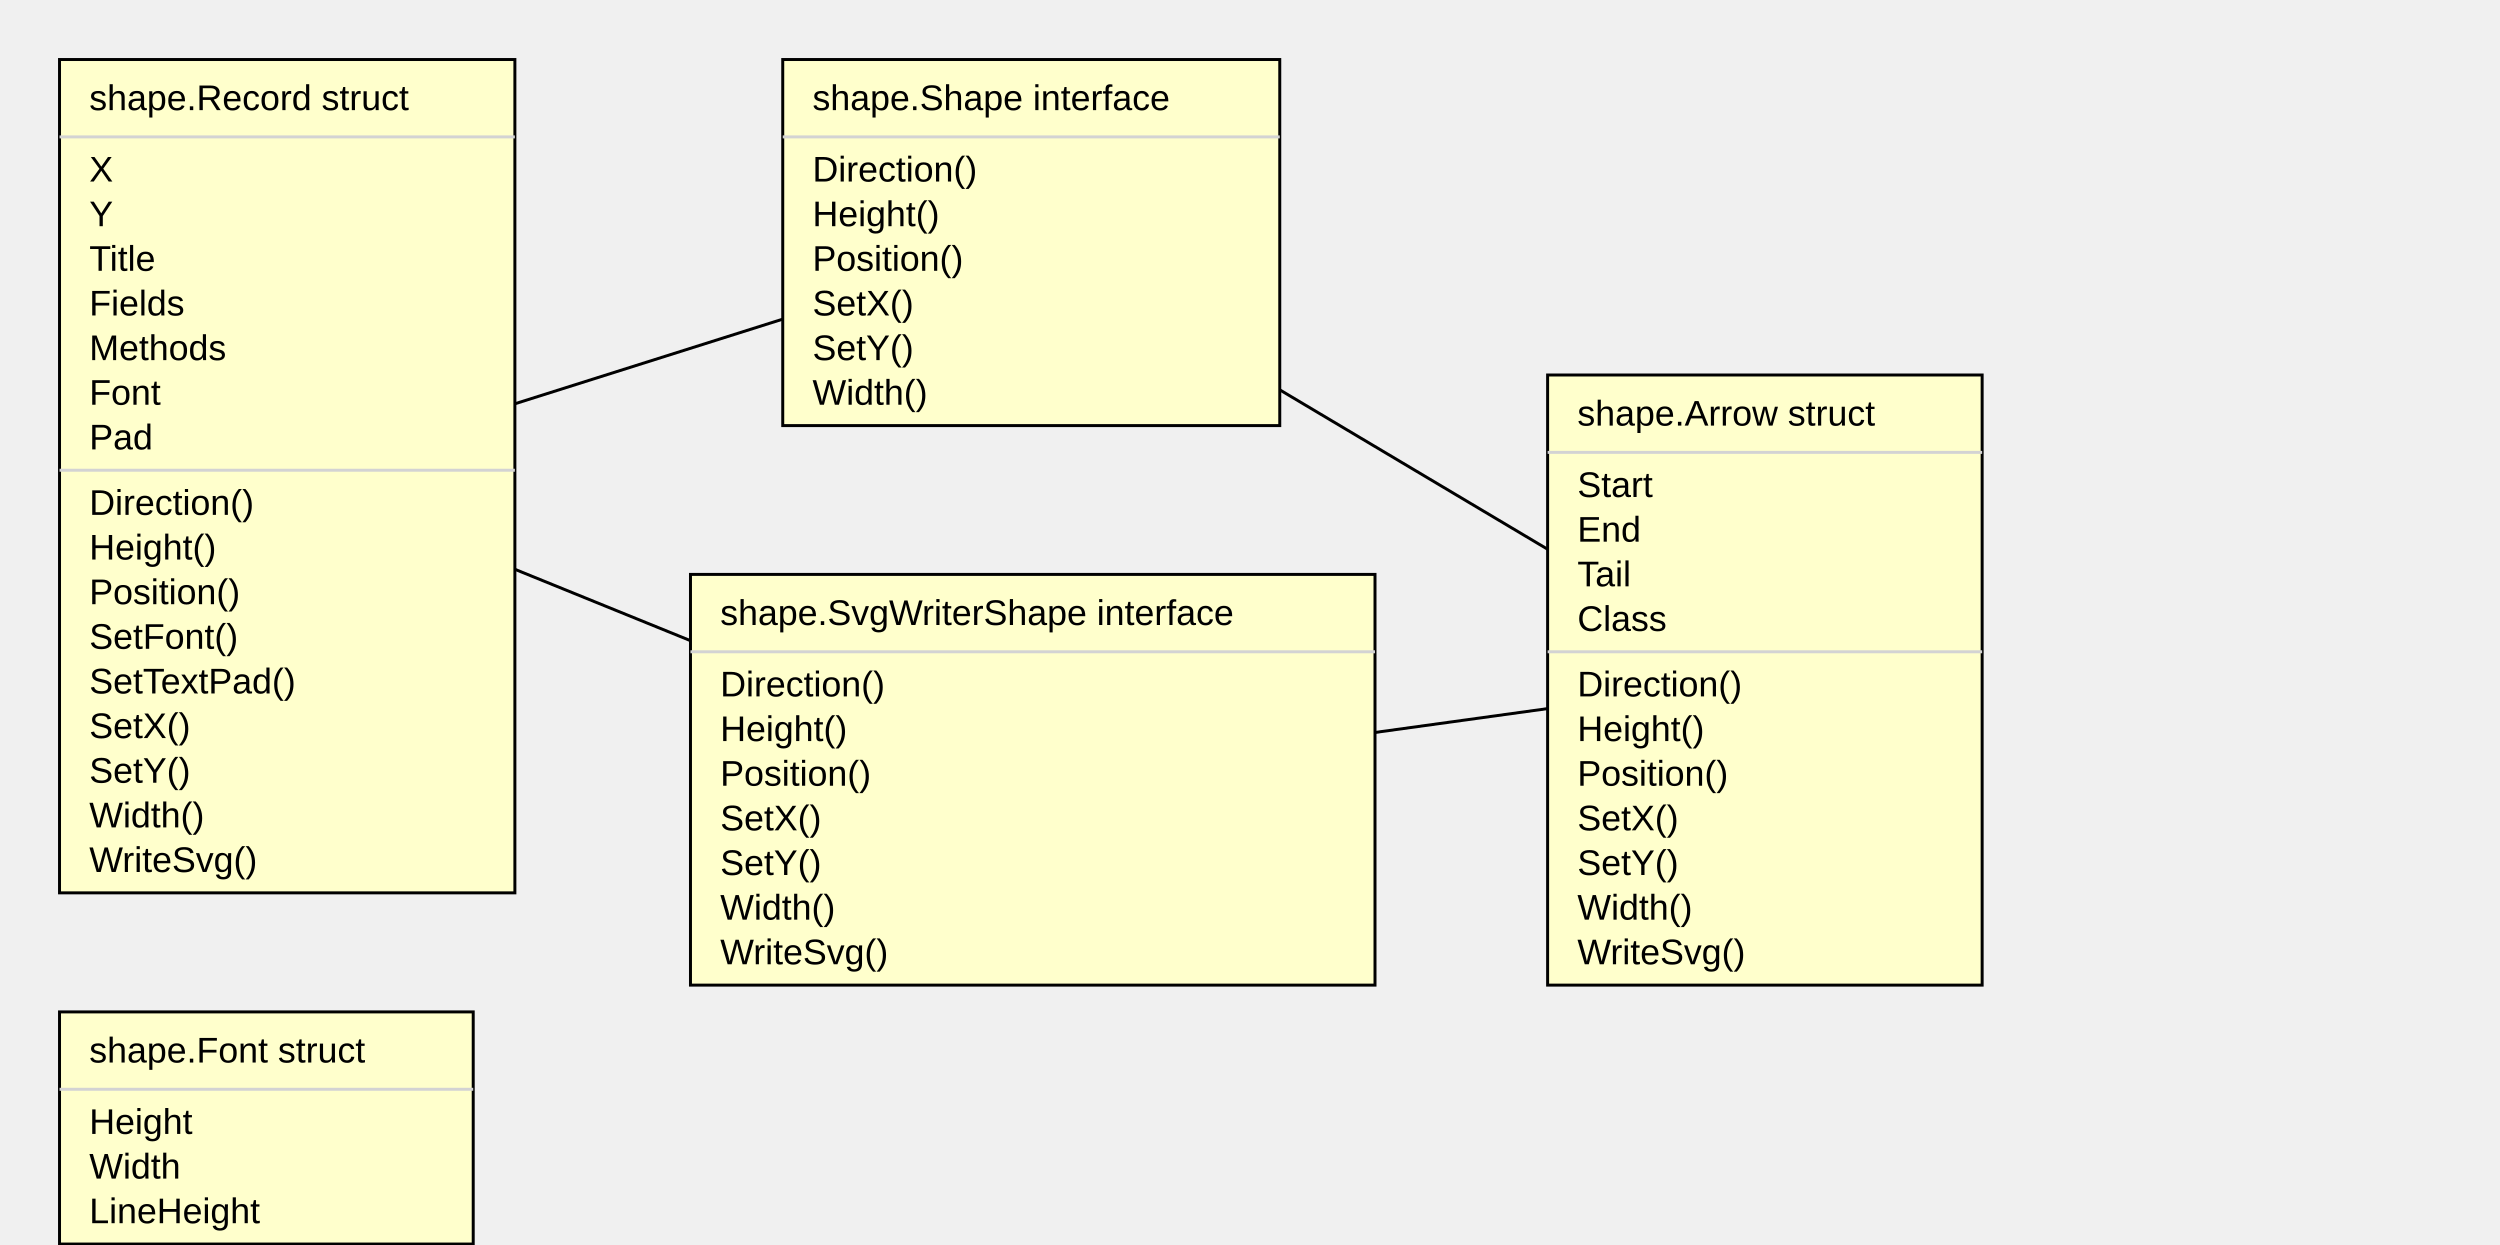
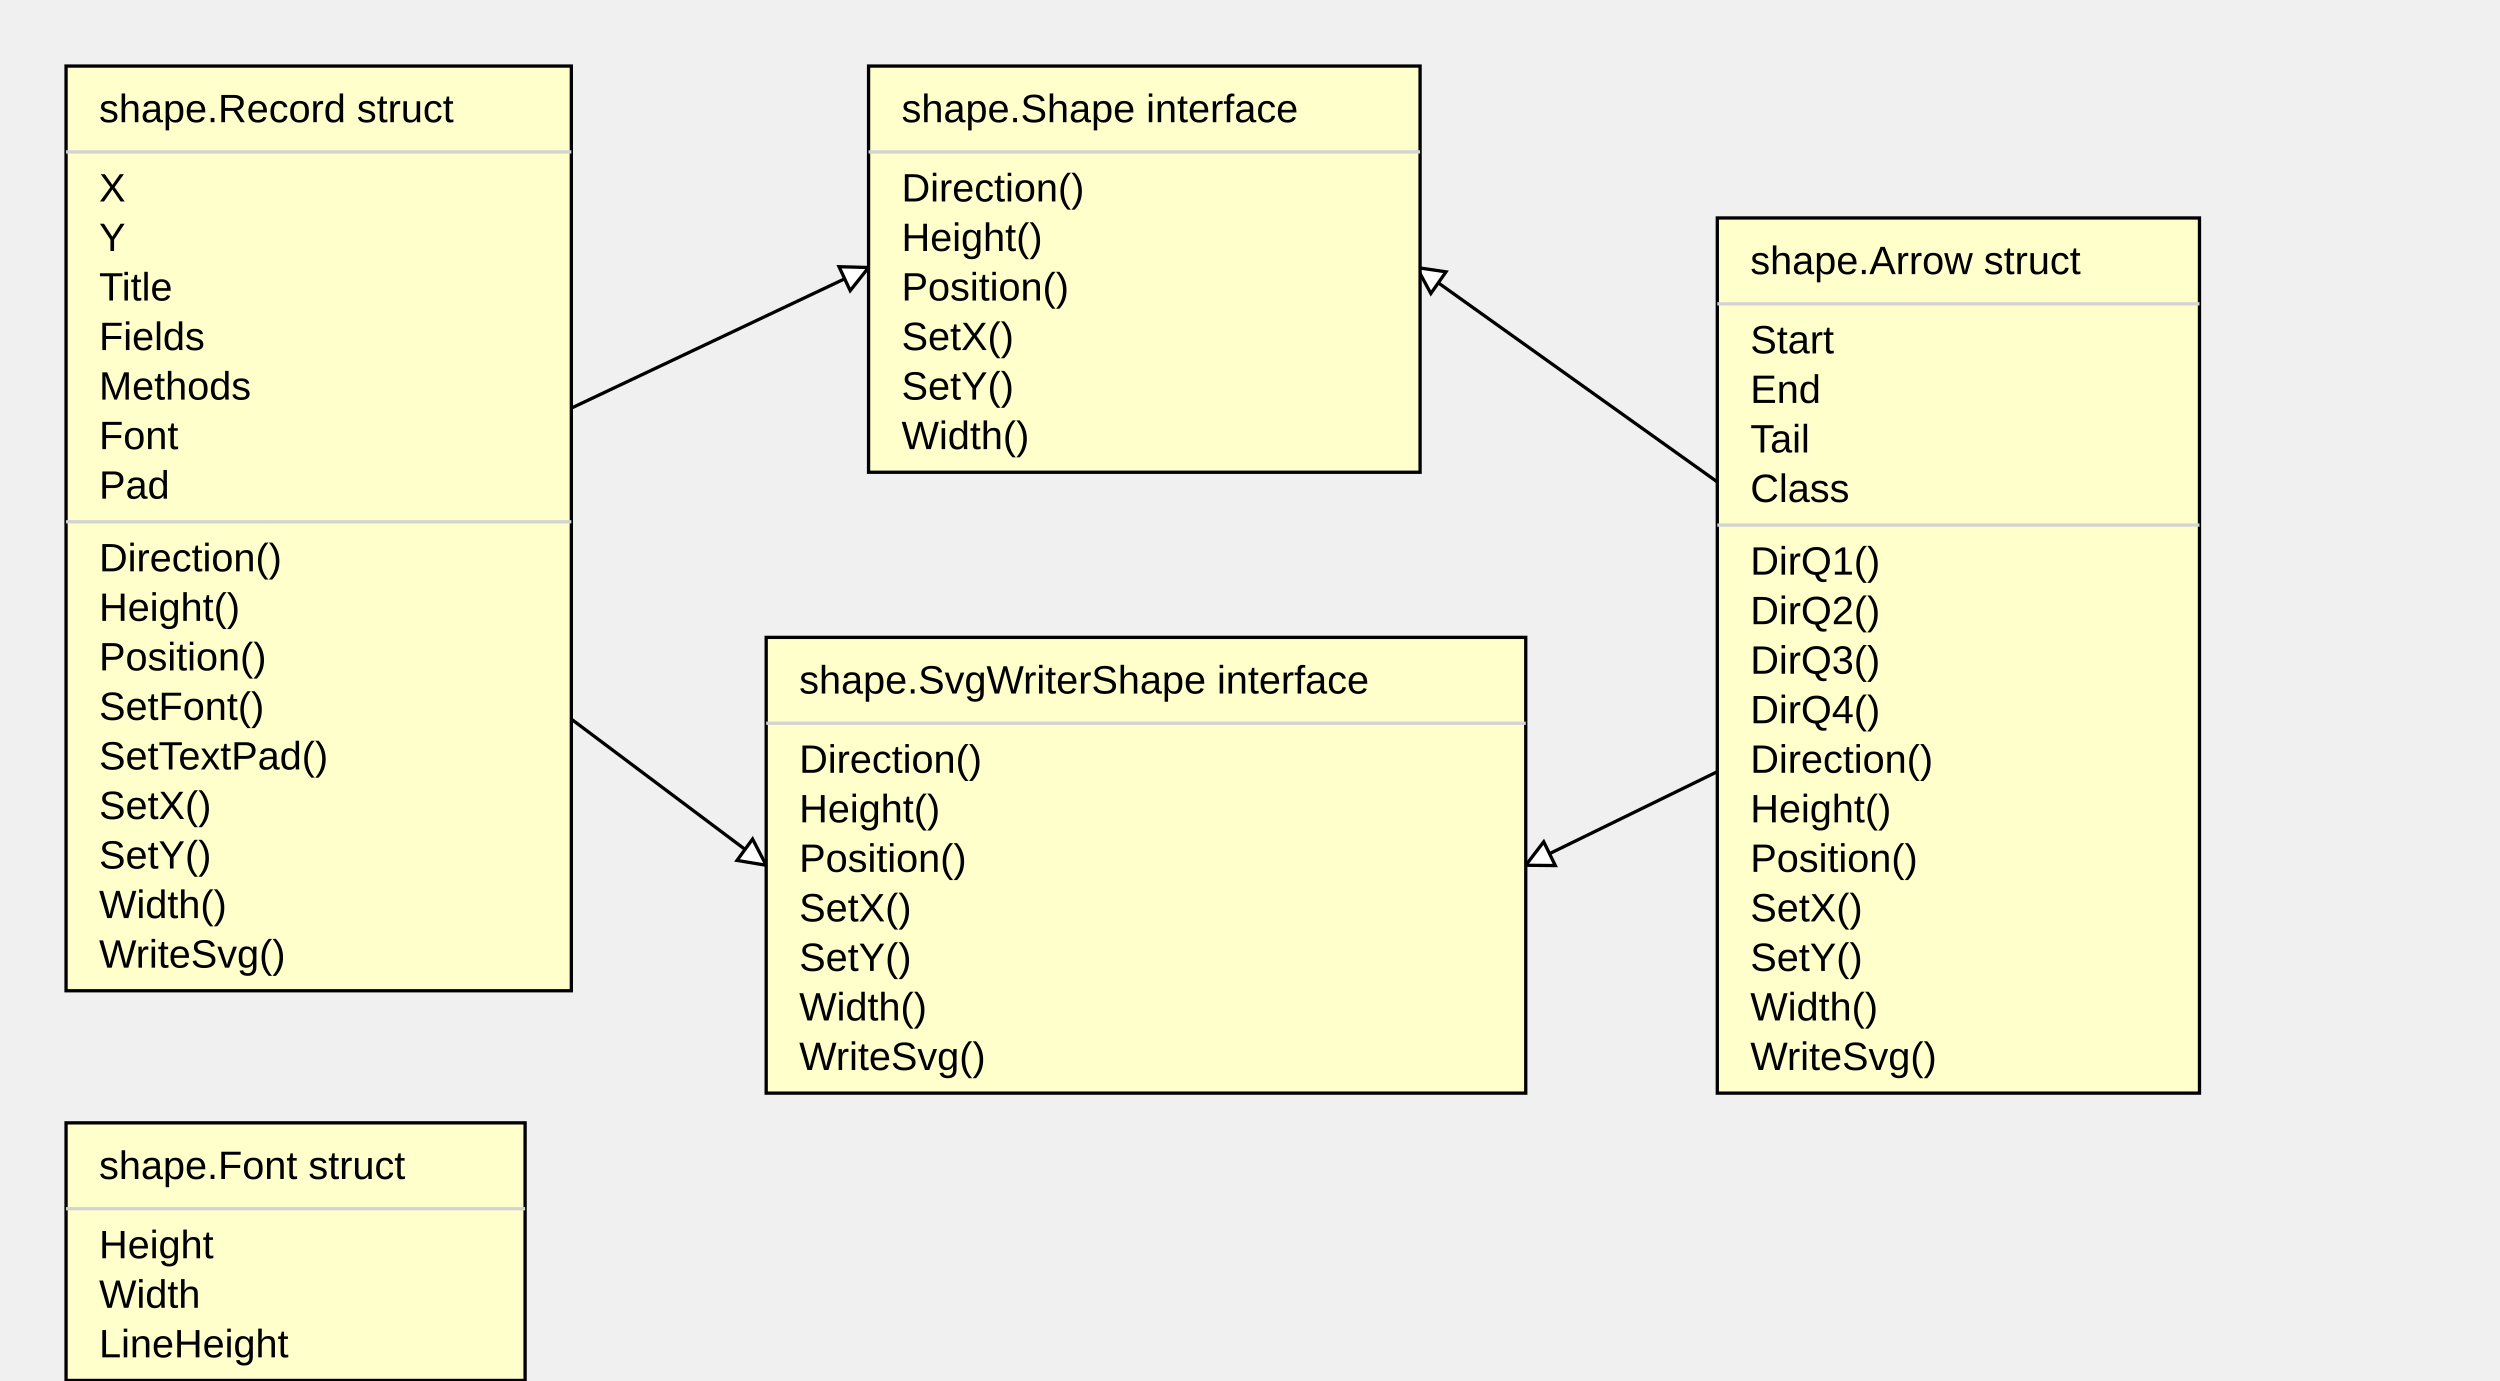
- <svg xmlns="http://www.w3.org/2000/svg" width="840" height="418" font-family="Arial, Helvetica, sans-serif">
-   <path class="arrow" style="stroke:black" d="M96,160 L346,81" />
-   <g transform="rotate(-17 346 81)">
-     <path class="arrow-head" style="stroke:black;fill:#ffffff" d="M346,81 l-8,-4 l 0,8 Z" />
+ <svg xmlns="http://www.w3.org/2000/svg" width="757" height="418" font-family="Arial, Helvetica, sans-serif">
+   <path class="arrow" style="stroke:black" d="M96,160 L263,81" />
+   <g transform="rotate(-25 263 81)">
+     <path class="arrow-head" style="stroke:black;fill:#ffffff" d="M263,81 l-8,-4 l 0,8 Z" />
  </g>
-   <path class="arrow" style="stroke:black" d="M96,160 L347,262" />
-   <g transform="rotate(22 347 262)">
-     <path class="arrow-head" style="stroke:black;fill:#ffffff" d="M347,262 l-8,-4 l 0,8 Z" />
+   <path class="arrow" style="stroke:black" d="M96,160 L232,262" />
+   <g transform="rotate(36 232 262)">
+     <path class="arrow-head" style="stroke:black;fill:#ffffff" d="M232,262 l-8,-4 l 0,8 Z" />
  </g>
-   <path class="arrow" style="stroke:black" d="M593,228 L346,81" />
-   <g transform="rotate(210 346 81)">
-     <path class="arrow-head" style="stroke:black;fill:#ffffff" d="M346,81 l-8,-4 l 0,8 Z" />
+   <path class="arrow" style="stroke:black" d="M593,198 L429,81" />
+   <g transform="rotate(215 429 81)">
+     <path class="arrow-head" style="stroke:black;fill:#ffffff" d="M429,81 l-8,-4 l 0,8 Z" />
  </g>
-   <path class="arrow" style="stroke:black" d="M593,228 L347,262" />
-   <g transform="rotate(173 347 262)">
-     <path class="arrow-head" style="stroke:black;fill:#ffffff" d="M347,262 l-8,-4 l 0,8 Z" />
+   <path class="arrow" style="stroke:black" d="M593,198 L462,262" />
+   <g transform="rotate(154 462 262)">
+     <path class="arrow-head" style="stroke:black;fill:#ffffff" d="M462,262 l-8,-4 l 0,8 Z" />
  </g>
  <rect class="record" style="fill:#ffffcc;stroke:black" x="20" y="20" width="153" height="280" />
  <line class="line" style="stroke:#d3d3d3" x1="20" y1="46" x2="173" y2="46" />
  <text class="field" style="font-family:Arial,Helvetica,sans-serif; font-size:12px" x="30" y="61">X</text>
  <text class="field" style="font-family:Arial,Helvetica,sans-serif; font-size:12px" x="30" y="76">Y</text>
  <text class="field" style="font-family:Arial,Helvetica,sans-serif; font-size:12px" x="30" y="91">Title</text>
  <text class="field" style="font-family:Arial,Helvetica,sans-serif; font-size:12px" x="30" y="106">Fields</text>
  <text class="field" style="font-family:Arial,Helvetica,sans-serif; font-size:12px" x="30" y="121">Methods</text>
  <text class="field" style="font-family:Arial,Helvetica,sans-serif; font-size:12px" x="30" y="136">Font</text>
  <text class="field" style="font-family:Arial,Helvetica,sans-serif; font-size:12px" x="30" y="151">Pad</text>
  <line class="line" style="stroke:#d3d3d3" x1="20" y1="158" x2="173" y2="158" />
  <text class="method" style="font-family:Arial,Helvetica,sans-serif; font-size:12px" x="30" y="173">Direction()</text>
  <text class="method" style="font-family:Arial,Helvetica,sans-serif; font-size:12px" x="30" y="188">Height()</text>
  <text class="method" style="font-family:Arial,Helvetica,sans-serif; font-size:12px" x="30" y="203">Position()</text>
  <text class="method" style="font-family:Arial,Helvetica,sans-serif; font-size:12px" x="30" y="218">SetFont()</text>
  <text class="method" style="font-family:Arial,Helvetica,sans-serif; font-size:12px" x="30" y="233">SetTextPad()</text>
  <text class="method" style="font-family:Arial,Helvetica,sans-serif; font-size:12px" x="30" y="248">SetX()</text>
  <text class="method" style="font-family:Arial,Helvetica,sans-serif; font-size:12px" x="30" y="263">SetY()</text>
  <text class="method" style="font-family:Arial,Helvetica,sans-serif; font-size:12px" x="30" y="278">Width()</text>
  <text class="method" style="font-family:Arial,Helvetica,sans-serif; font-size:12px" x="30" y="293">WriteSvg()</text>
  <text class="record-title" style="font-family:Arial,Helvetica,sans-serif; font-size:12px" x="30" y="37">shape.Record struct</text>
  <rect class="record" style="fill:#ffffcc;stroke:black" x="263" y="20" width="167" height="123" />
  <line class="line" style="stroke:#d3d3d3" x1="263" y1="46" x2="430" y2="46" />
  <text class="method" style="font-family:Arial,Helvetica,sans-serif; font-size:12px" x="273" y="61">Direction()</text>
  <text class="method" style="font-family:Arial,Helvetica,sans-serif; font-size:12px" x="273" y="76">Height()</text>
  <text class="method" style="font-family:Arial,Helvetica,sans-serif; font-size:12px" x="273" y="91">Position()</text>
  <text class="method" style="font-family:Arial,Helvetica,sans-serif; font-size:12px" x="273" y="106">SetX()</text>
  <text class="method" style="font-family:Arial,Helvetica,sans-serif; font-size:12px" x="273" y="121">SetY()</text>
  <text class="method" style="font-family:Arial,Helvetica,sans-serif; font-size:12px" x="273" y="136">Width()</text>
  <text class="record-title" style="font-family:Arial,Helvetica,sans-serif; font-size:12px" x="273" y="37">shape.Shape interface</text>
-   <rect class="record" style="fill:#ffffcc;stroke:black" x="520" y="126" width="146" height="205" />
-   <line class="line" style="stroke:#d3d3d3" x1="520" y1="152" x2="666" y2="152" />
-   <text class="field" style="font-family:Arial,Helvetica,sans-serif; font-size:12px" x="530" y="167">Start</text>
-   <text class="field" style="font-family:Arial,Helvetica,sans-serif; font-size:12px" x="530" y="182">End</text>
-   <text class="field" style="font-family:Arial,Helvetica,sans-serif; font-size:12px" x="530" y="197">Tail</text>
-   <text class="field" style="font-family:Arial,Helvetica,sans-serif; font-size:12px" x="530" y="212">Class</text>
-   <line class="line" style="stroke:#d3d3d3" x1="520" y1="219" x2="666" y2="219" />
+   <rect class="record" style="fill:#ffffcc;stroke:black" x="520" y="66" width="146" height="265" />
+   <line class="line" style="stroke:#d3d3d3" x1="520" y1="92" x2="666" y2="92" />
+   <text class="field" style="font-family:Arial,Helvetica,sans-serif; font-size:12px" x="530" y="107">Start</text>
+   <text class="field" style="font-family:Arial,Helvetica,sans-serif; font-size:12px" x="530" y="122">End</text>
+   <text class="field" style="font-family:Arial,Helvetica,sans-serif; font-size:12px" x="530" y="137">Tail</text>
+   <text class="field" style="font-family:Arial,Helvetica,sans-serif; font-size:12px" x="530" y="152">Class</text>
+   <line class="line" style="stroke:#d3d3d3" x1="520" y1="159" x2="666" y2="159" />
+   <text class="method" style="font-family:Arial,Helvetica,sans-serif; font-size:12px" x="530" y="174">DirQ1()</text>
+   <text class="method" style="font-family:Arial,Helvetica,sans-serif; font-size:12px" x="530" y="189">DirQ2()</text>
+   <text class="method" style="font-family:Arial,Helvetica,sans-serif; font-size:12px" x="530" y="204">DirQ3()</text>
+   <text class="method" style="font-family:Arial,Helvetica,sans-serif; font-size:12px" x="530" y="219">DirQ4()</text>
  <text class="method" style="font-family:Arial,Helvetica,sans-serif; font-size:12px" x="530" y="234">Direction()</text>
  <text class="method" style="font-family:Arial,Helvetica,sans-serif; font-size:12px" x="530" y="249">Height()</text>
  <text class="method" style="font-family:Arial,Helvetica,sans-serif; font-size:12px" x="530" y="264">Position()</text>
  <text class="method" style="font-family:Arial,Helvetica,sans-serif; font-size:12px" x="530" y="279">SetX()</text>
  <text class="method" style="font-family:Arial,Helvetica,sans-serif; font-size:12px" x="530" y="294">SetY()</text>
  <text class="method" style="font-family:Arial,Helvetica,sans-serif; font-size:12px" x="530" y="309">Width()</text>
  <text class="method" style="font-family:Arial,Helvetica,sans-serif; font-size:12px" x="530" y="324">WriteSvg()</text>
-   <text class="record-title" style="font-family:Arial,Helvetica,sans-serif; font-size:12px" x="530" y="143">shape.Arrow struct</text>
+   <text class="record-title" style="font-family:Arial,Helvetica,sans-serif; font-size:12px" x="530" y="83">shape.Arrow struct</text>
  <rect class="record" style="fill:#ffffcc;stroke:black" x="232" y="193" width="230" height="138" />
  <line class="line" style="stroke:#d3d3d3" x1="232" y1="219" x2="462" y2="219" />
  <text class="method" style="font-family:Arial,Helvetica,sans-serif; font-size:12px" x="242" y="234">Direction()</text>
  <text class="method" style="font-family:Arial,Helvetica,sans-serif; font-size:12px" x="242" y="249">Height()</text>
  <text class="method" style="font-family:Arial,Helvetica,sans-serif; font-size:12px" x="242" y="264">Position()</text>
  <text class="method" style="font-family:Arial,Helvetica,sans-serif; font-size:12px" x="242" y="279">SetX()</text>
  <text class="method" style="font-family:Arial,Helvetica,sans-serif; font-size:12px" x="242" y="294">SetY()</text>
  <text class="method" style="font-family:Arial,Helvetica,sans-serif; font-size:12px" x="242" y="309">Width()</text>
  <text class="method" style="font-family:Arial,Helvetica,sans-serif; font-size:12px" x="242" y="324">WriteSvg()</text>
  <text class="record-title" style="font-family:Arial,Helvetica,sans-serif; font-size:12px" x="242" y="210">shape.SvgWriterShape interface</text>
  <rect class="record" style="fill:#ffffcc;stroke:black" x="20" y="340" width="139" height="78" />
  <line class="line" style="stroke:#d3d3d3" x1="20" y1="366" x2="159" y2="366" />
  <text class="field" style="font-family:Arial,Helvetica,sans-serif; font-size:12px" x="30" y="381">Height</text>
  <text class="field" style="font-family:Arial,Helvetica,sans-serif; font-size:12px" x="30" y="396">Width</text>
  <text class="field" style="font-family:Arial,Helvetica,sans-serif; font-size:12px" x="30" y="411">LineHeight</text>
  <text class="record-title" style="font-family:Arial,Helvetica,sans-serif; font-size:12px" x="30" y="357">shape.Font struct</text>
</svg>
